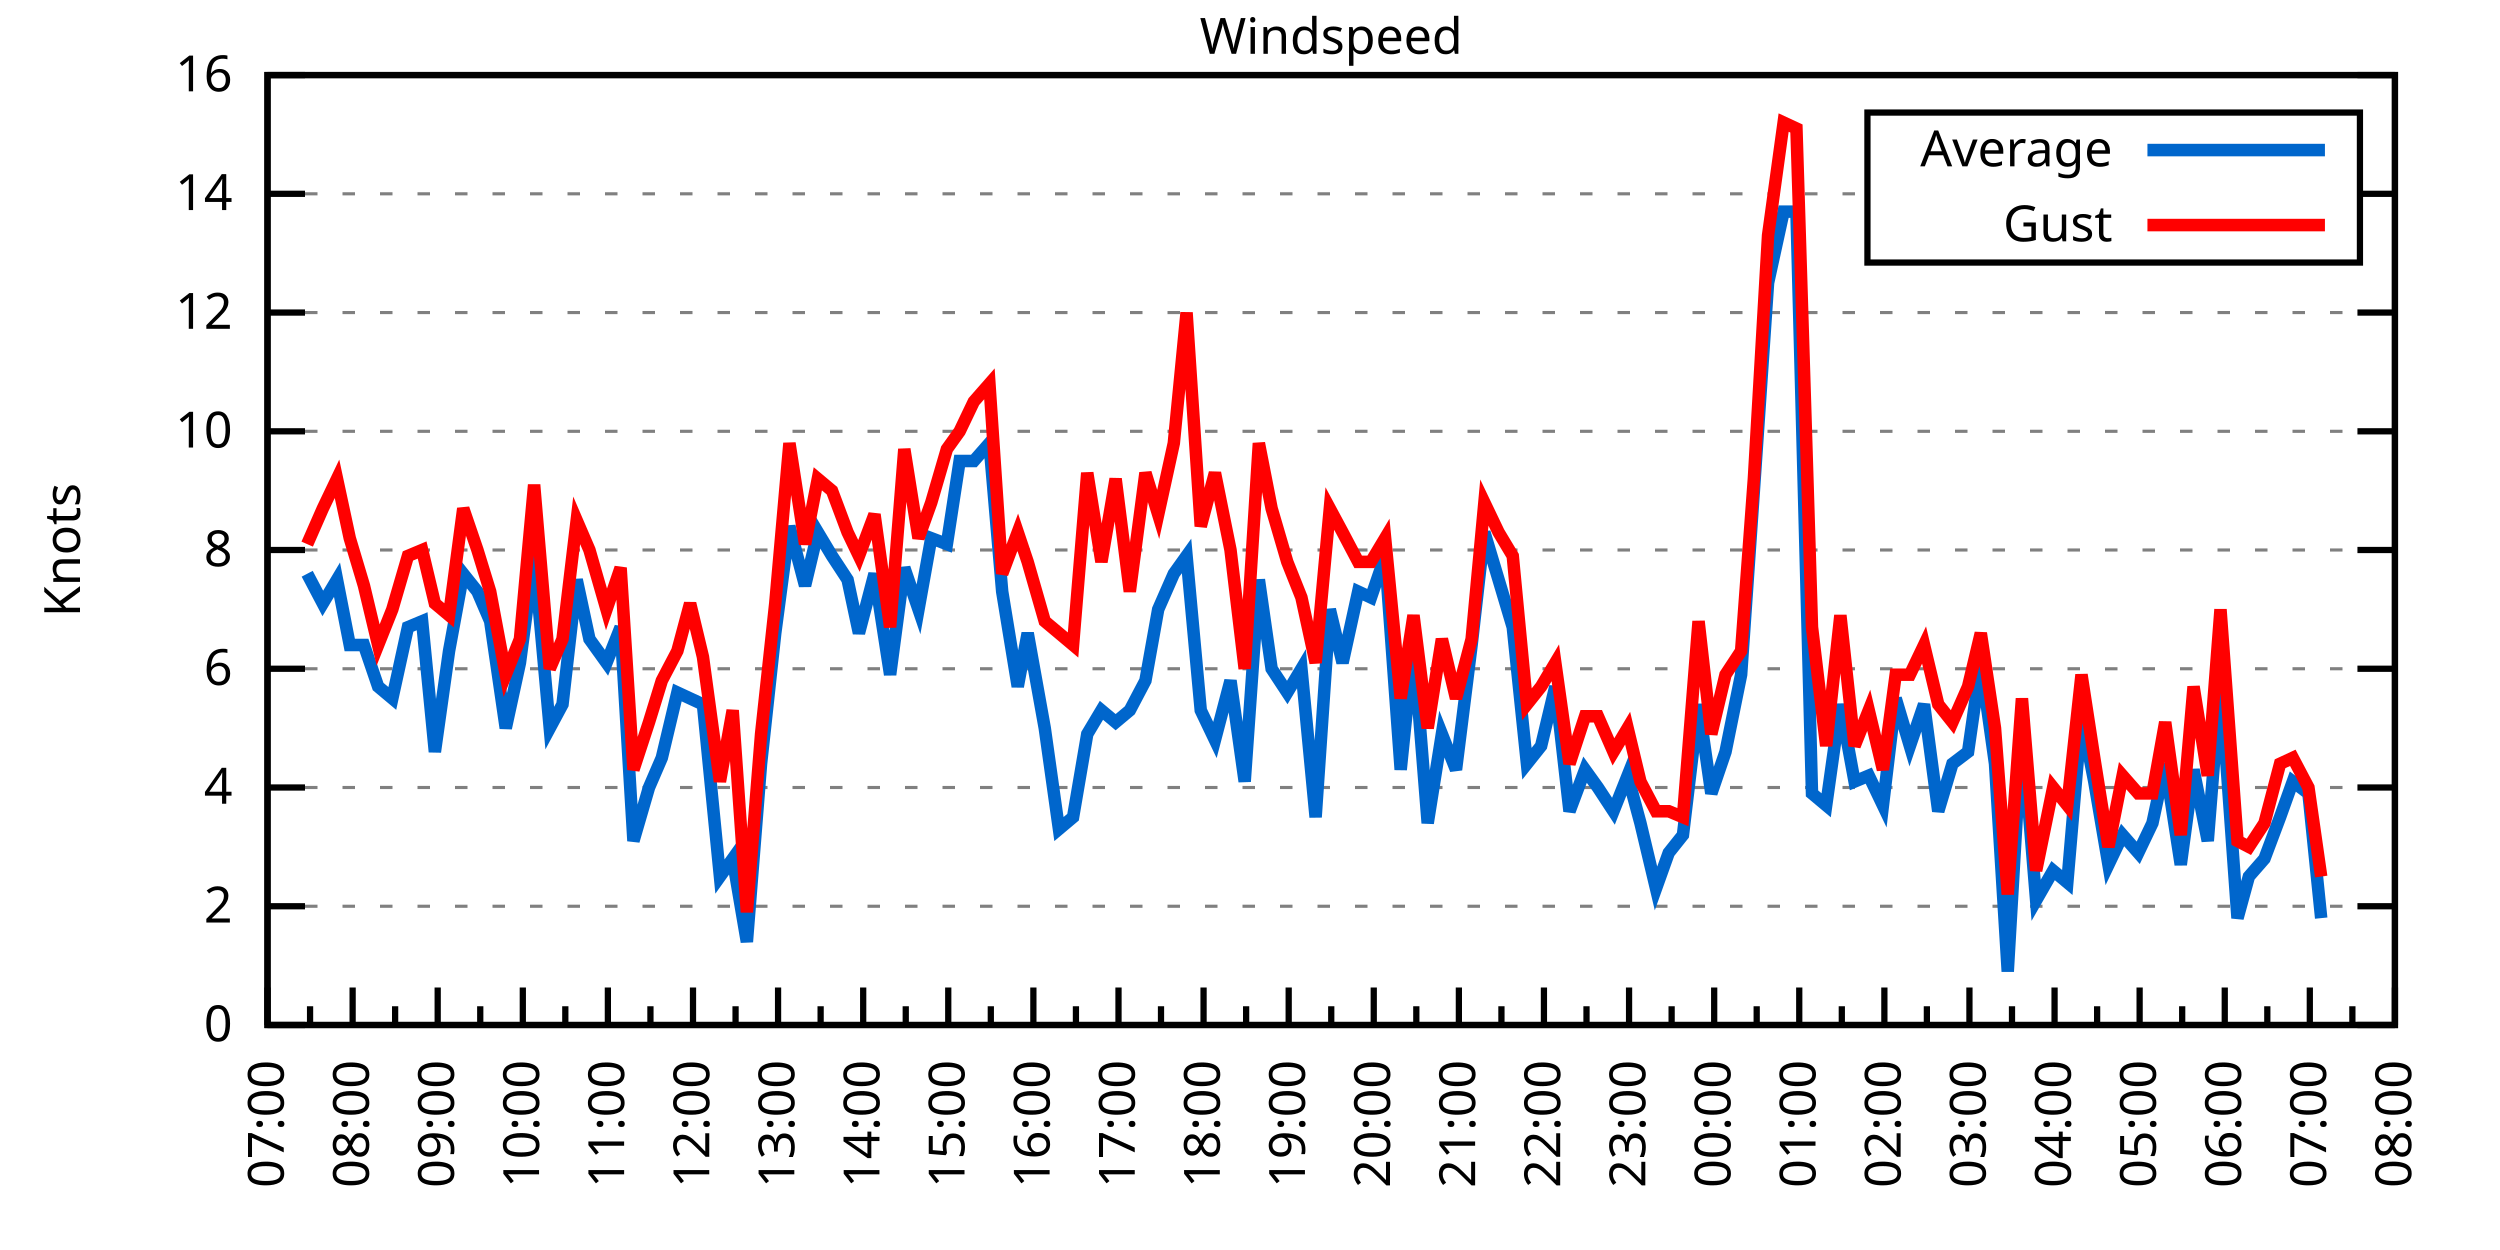
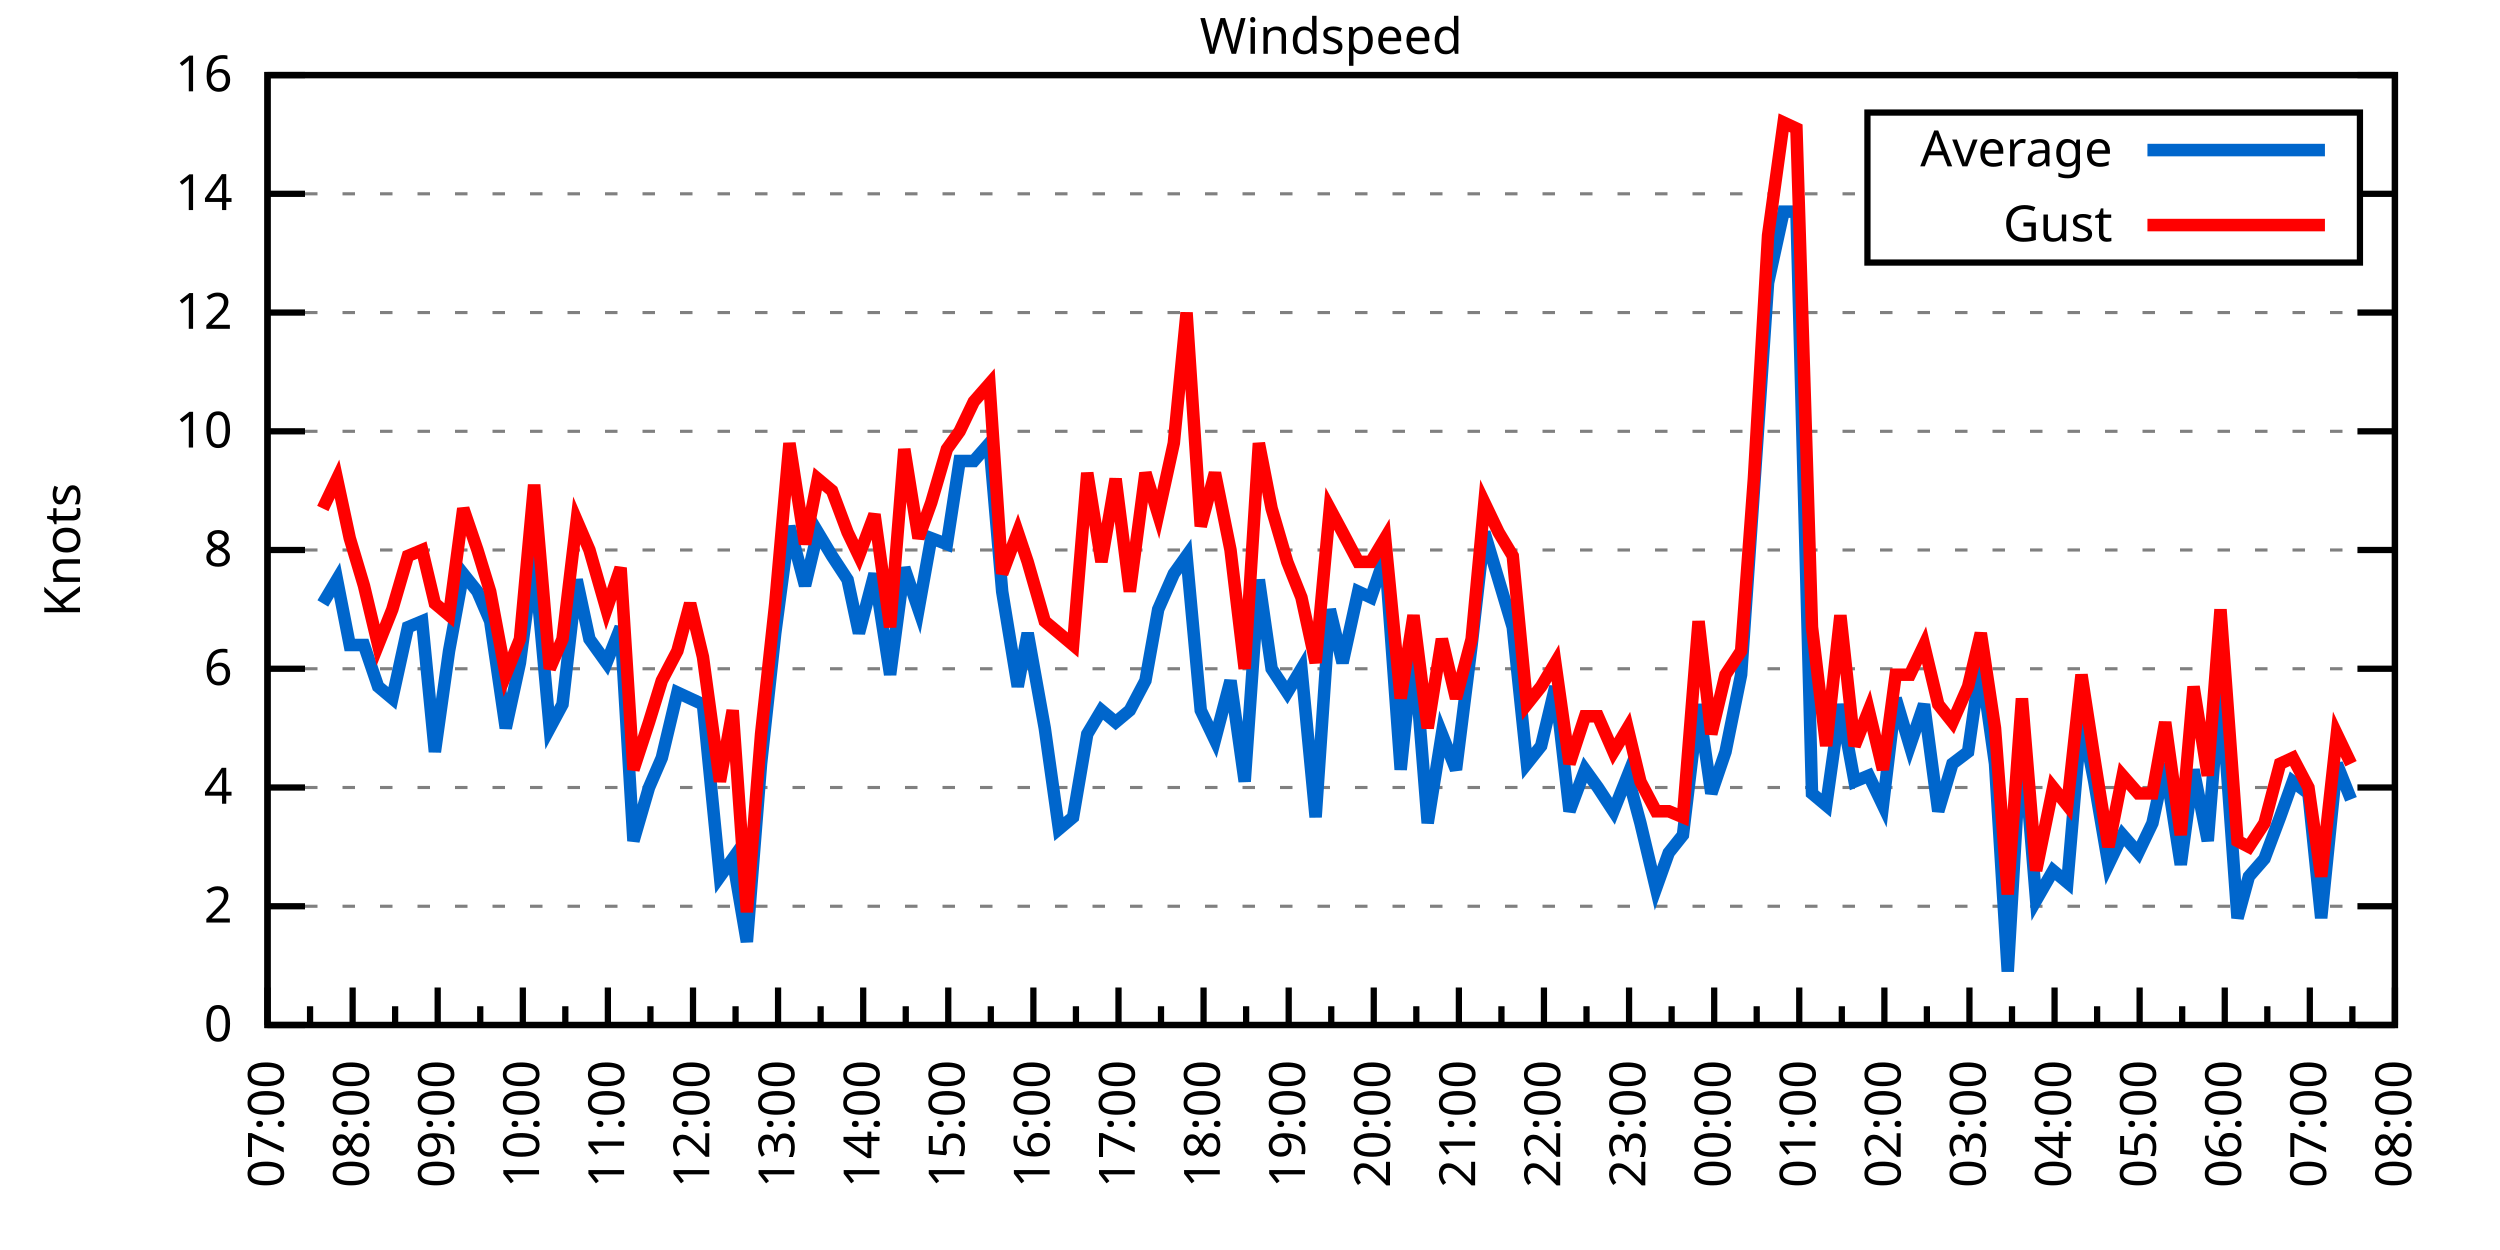
<svg xmlns="http://www.w3.org/2000/svg" xmlns:xlink="http://www.w3.org/1999/xlink" width="400" height="200" viewBox="0 0 400 200">
  <g id="gnuplot_canvas">
    <rect x="0" y="0" width="400" height="200" fill="none" />
    <defs>
      <circle id="gpDot" r="0.5" stroke-width="0.5" stroke="currentColor" />
      <path id="gpPt0" stroke-width="0.333" stroke="currentColor" d="M-1,0 h2 M0,-1 v2" />
      <path id="gpPt1" stroke-width="0.333" stroke="currentColor" d="M-1,-1 L1,1 M1,-1 L-1,1" />
      <path id="gpPt2" stroke-width="0.333" stroke="currentColor" d="M-1,0 L1,0 M0,-1 L0,1 M-1,-1 L1,1 M-1,1 L1,-1" />
      <rect id="gpPt3" stroke-width="0.333" stroke="currentColor" x="-1" y="-1" width="2" height="2" />
      <rect id="gpPt4" stroke-width="0.333" stroke="currentColor" fill="currentColor" x="-1" y="-1" width="2" height="2" />
      <circle id="gpPt5" stroke-width="0.333" stroke="currentColor" cx="0" cy="0" r="1" />
      <use xlink:href="#gpPt5" id="gpPt6" fill="currentColor" stroke="none" />
      <path id="gpPt7" stroke-width="0.333" stroke="currentColor" d="M0,-1.33 L-1.33,0.67 L1.33,0.67 z" />
      <use xlink:href="#gpPt7" id="gpPt8" fill="currentColor" stroke="none" />
      <use xlink:href="#gpPt7" id="gpPt9" stroke="currentColor" transform="rotate(180)" />
      <use xlink:href="#gpPt9" id="gpPt10" fill="currentColor" stroke="none" />
      <use xlink:href="#gpPt3" id="gpPt11" stroke="currentColor" transform="rotate(45)" />
      <use xlink:href="#gpPt11" id="gpPt12" fill="currentColor" stroke="none" />
      <path id="gpPt13" stroke-width="0.333" stroke="currentColor" d="M0,1.330 L1.265,0.411 L0.782,-1.067 L-0.782,-1.076 L-1.265,0.411 z" />
      <use xlink:href="#gpPt13" id="gpPt14" fill="currentColor" stroke="none" />
      <filter id="textbox" filterUnits="objectBoundingBox" x="0" y="0" height="1" width="1">
        <feFlood flood-color="white" flood-opacity="1" result="bgnd" />
        <feComposite in="SourceGraphic" in2="bgnd" operator="atop" />
      </filter>
      <filter id="greybox" filterUnits="objectBoundingBox" x="0" y="0" height="1" width="1">
        <feFlood flood-color="lightgrey" flood-opacity="1" result="grey" />
        <feComposite in="SourceGraphic" in2="grey" operator="atop" />
      </filter>
    </defs>
    <g fill="none" color="white" stroke="currentColor" stroke-width="1.00" stroke-linecap="butt" stroke-linejoin="miter">
</g>
    <g fill="none" color="black" stroke="currentColor" stroke-width="1.00" stroke-linecap="butt" stroke-linejoin="miter">
      <g stroke="none" shape-rendering="crispEdges">
        <polygon fill="rgb(255, 255, 255)" points="42.80,164.00 383.18,164.00 383.18,12.02 42.80,12.02 " />
      </g>
    </g>
    <g fill="none" color="black" stroke="currentColor" stroke-width="1.00" stroke-linecap="butt" stroke-linejoin="miter">
</g>
    <g fill="none" color="black" stroke="black" stroke-width="0.50" stroke-linecap="butt" stroke-linejoin="miter">
</g>
    <g fill="none" color="gray" stroke="currentColor" stroke-width="0.50" stroke-linecap="butt" stroke-linejoin="miter">
      <path stroke="gray" stroke-dasharray="2,4" class="gridline" d="M42.80,164.00 L383.19,164.00  " />
    </g>
    <g fill="none" color="gray" stroke="gray" stroke-width="1.00" stroke-linecap="butt" stroke-linejoin="miter">
</g>
    <g fill="none" color="black" stroke="currentColor" stroke-width="1.00" stroke-linecap="butt" stroke-linejoin="miter">
      <path stroke="black" d="M42.80,164.00 L48.80,164.00 M383.19,164.00 L377.19,164.00  " />
      <g transform="translate(37.20,166.60)" stroke="none" fill="black" font-family="Sans" font-size="8.00" text-anchor="end">
        <text>
          <tspan font-family="Sans"> 0</tspan>
        </text>
      </g>
    </g>
    <g fill="none" color="black" stroke="currentColor" stroke-width="1.00" stroke-linecap="butt" stroke-linejoin="miter">
</g>
    <g fill="none" color="black" stroke="black" stroke-width="0.50" stroke-linecap="butt" stroke-linejoin="miter">
</g>
    <g fill="none" color="gray" stroke="currentColor" stroke-width="0.50" stroke-linecap="butt" stroke-linejoin="miter">
      <path stroke="gray" stroke-dasharray="2,4" class="gridline" d="M42.80,145.00 L383.19,145.00  " />
    </g>
    <g fill="none" color="gray" stroke="gray" stroke-width="1.00" stroke-linecap="butt" stroke-linejoin="miter">
</g>
    <g fill="none" color="black" stroke="currentColor" stroke-width="1.00" stroke-linecap="butt" stroke-linejoin="miter">
      <path stroke="black" d="M42.80,145.00 L48.80,145.00 M383.19,145.00 L377.19,145.00  " />
      <g transform="translate(37.20,147.60)" stroke="none" fill="black" font-family="Sans" font-size="8.00" text-anchor="end">
        <text>
          <tspan font-family="Sans"> 2</tspan>
        </text>
      </g>
    </g>
    <g fill="none" color="black" stroke="currentColor" stroke-width="1.00" stroke-linecap="butt" stroke-linejoin="miter">
</g>
    <g fill="none" color="black" stroke="black" stroke-width="0.50" stroke-linecap="butt" stroke-linejoin="miter">
</g>
    <g fill="none" color="gray" stroke="currentColor" stroke-width="0.50" stroke-linecap="butt" stroke-linejoin="miter">
      <path stroke="gray" stroke-dasharray="2,4" class="gridline" d="M42.80,126.00 L383.19,126.00  " />
    </g>
    <g fill="none" color="gray" stroke="gray" stroke-width="1.00" stroke-linecap="butt" stroke-linejoin="miter">
</g>
    <g fill="none" color="black" stroke="currentColor" stroke-width="1.00" stroke-linecap="butt" stroke-linejoin="miter">
      <path stroke="black" d="M42.80,126.00 L48.80,126.00 M383.19,126.00 L377.19,126.00  " />
      <g transform="translate(37.20,128.60)" stroke="none" fill="black" font-family="Sans" font-size="8.00" text-anchor="end">
        <text>
          <tspan font-family="Sans"> 4</tspan>
        </text>
      </g>
    </g>
    <g fill="none" color="black" stroke="currentColor" stroke-width="1.00" stroke-linecap="butt" stroke-linejoin="miter">
</g>
    <g fill="none" color="black" stroke="black" stroke-width="0.50" stroke-linecap="butt" stroke-linejoin="miter">
</g>
    <g fill="none" color="gray" stroke="currentColor" stroke-width="0.50" stroke-linecap="butt" stroke-linejoin="miter">
      <path stroke="gray" stroke-dasharray="2,4" class="gridline" d="M42.80,107.00 L383.19,107.00  " />
    </g>
    <g fill="none" color="gray" stroke="gray" stroke-width="1.00" stroke-linecap="butt" stroke-linejoin="miter">
</g>
    <g fill="none" color="black" stroke="currentColor" stroke-width="1.00" stroke-linecap="butt" stroke-linejoin="miter">
      <path stroke="black" d="M42.80,107.00 L48.80,107.00 M383.19,107.00 L377.19,107.00  " />
      <g transform="translate(37.20,109.60)" stroke="none" fill="black" font-family="Sans" font-size="8.00" text-anchor="end">
        <text>
          <tspan font-family="Sans"> 6</tspan>
        </text>
      </g>
    </g>
    <g fill="none" color="black" stroke="currentColor" stroke-width="1.00" stroke-linecap="butt" stroke-linejoin="miter">
</g>
    <g fill="none" color="black" stroke="black" stroke-width="0.50" stroke-linecap="butt" stroke-linejoin="miter">
</g>
    <g fill="none" color="gray" stroke="currentColor" stroke-width="0.50" stroke-linecap="butt" stroke-linejoin="miter">
      <path stroke="gray" stroke-dasharray="2,4" class="gridline" d="M42.80,88.00 L383.19,88.00  " />
    </g>
    <g fill="none" color="gray" stroke="gray" stroke-width="1.00" stroke-linecap="butt" stroke-linejoin="miter">
</g>
    <g fill="none" color="black" stroke="currentColor" stroke-width="1.00" stroke-linecap="butt" stroke-linejoin="miter">
      <path stroke="black" d="M42.80,88.00 L48.80,88.00 M383.19,88.00 L377.19,88.00  " />
      <g transform="translate(37.20,90.60)" stroke="none" fill="black" font-family="Sans" font-size="8.00" text-anchor="end">
        <text>
          <tspan font-family="Sans"> 8</tspan>
        </text>
      </g>
    </g>
    <g fill="none" color="black" stroke="currentColor" stroke-width="1.00" stroke-linecap="butt" stroke-linejoin="miter">
</g>
    <g fill="none" color="black" stroke="black" stroke-width="0.50" stroke-linecap="butt" stroke-linejoin="miter">
</g>
    <g fill="none" color="gray" stroke="currentColor" stroke-width="0.50" stroke-linecap="butt" stroke-linejoin="miter">
      <path stroke="gray" stroke-dasharray="2,4" class="gridline" d="M42.80,69.01 L383.19,69.01  " />
    </g>
    <g fill="none" color="gray" stroke="gray" stroke-width="1.00" stroke-linecap="butt" stroke-linejoin="miter">
</g>
    <g fill="none" color="black" stroke="currentColor" stroke-width="1.00" stroke-linecap="butt" stroke-linejoin="miter">
      <path stroke="black" d="M42.80,69.01 L48.80,69.01 M383.19,69.01 L377.19,69.01  " />
      <g transform="translate(37.20,71.61)" stroke="none" fill="black" font-family="Sans" font-size="8.00" text-anchor="end">
        <text>
          <tspan font-family="Sans"> 10</tspan>
        </text>
      </g>
    </g>
    <g fill="none" color="black" stroke="currentColor" stroke-width="1.00" stroke-linecap="butt" stroke-linejoin="miter">
</g>
    <g fill="none" color="black" stroke="black" stroke-width="0.50" stroke-linecap="butt" stroke-linejoin="miter">
</g>
    <g fill="none" color="gray" stroke="currentColor" stroke-width="0.50" stroke-linecap="butt" stroke-linejoin="miter">
      <path stroke="gray" stroke-dasharray="2,4" class="gridline" d="M42.80,50.01 L383.19,50.01  " />
    </g>
    <g fill="none" color="gray" stroke="gray" stroke-width="1.00" stroke-linecap="butt" stroke-linejoin="miter">
</g>
    <g fill="none" color="black" stroke="currentColor" stroke-width="1.00" stroke-linecap="butt" stroke-linejoin="miter">
      <path stroke="black" d="M42.80,50.01 L48.80,50.01 M383.19,50.01 L377.19,50.01  " />
      <g transform="translate(37.20,52.61)" stroke="none" fill="black" font-family="Sans" font-size="8.00" text-anchor="end">
        <text>
          <tspan font-family="Sans"> 12</tspan>
        </text>
      </g>
    </g>
    <g fill="none" color="black" stroke="currentColor" stroke-width="1.00" stroke-linecap="butt" stroke-linejoin="miter">
</g>
    <g fill="none" color="black" stroke="black" stroke-width="0.50" stroke-linecap="butt" stroke-linejoin="miter">
</g>
    <g fill="none" color="gray" stroke="currentColor" stroke-width="0.50" stroke-linecap="butt" stroke-linejoin="miter">
      <path stroke="gray" stroke-dasharray="2,4" class="gridline" d="M42.80,31.01 L298.79,31.01 M377.59,31.01 L383.19,31.01  " />
    </g>
    <g fill="none" color="gray" stroke="gray" stroke-width="1.00" stroke-linecap="butt" stroke-linejoin="miter">
</g>
    <g fill="none" color="black" stroke="currentColor" stroke-width="1.00" stroke-linecap="butt" stroke-linejoin="miter">
      <path stroke="black" d="M42.80,31.01 L48.80,31.01 M383.19,31.01 L377.19,31.01  " />
      <g transform="translate(37.20,33.61)" stroke="none" fill="black" font-family="Sans" font-size="8.00" text-anchor="end">
        <text>
          <tspan font-family="Sans"> 14</tspan>
        </text>
      </g>
    </g>
    <g fill="none" color="black" stroke="currentColor" stroke-width="1.00" stroke-linecap="butt" stroke-linejoin="miter">
</g>
    <g fill="none" color="black" stroke="black" stroke-width="0.50" stroke-linecap="butt" stroke-linejoin="miter">
</g>
    <g fill="none" color="gray" stroke="currentColor" stroke-width="0.50" stroke-linecap="butt" stroke-linejoin="miter">
      <path stroke="gray" stroke-dasharray="2,4" class="gridline" d="M42.80,12.01 L383.19,12.01  " />
    </g>
    <g fill="none" color="gray" stroke="gray" stroke-width="1.00" stroke-linecap="butt" stroke-linejoin="miter">
</g>
    <g fill="none" color="black" stroke="currentColor" stroke-width="1.00" stroke-linecap="butt" stroke-linejoin="miter">
      <path stroke="black" d="M42.80,12.01 L48.80,12.01 M383.19,12.01 L377.19,12.01  " />
      <g transform="translate(37.20,14.61)" stroke="none" fill="black" font-family="Sans" font-size="8.00" text-anchor="end">
        <text>
          <tspan font-family="Sans"> 16</tspan>
        </text>
      </g>
    </g>
    <g fill="none" color="black" stroke="currentColor" stroke-width="1.00" stroke-linecap="butt" stroke-linejoin="miter">
      <path stroke="black" d="M42.80,164.00 L42.80,158.00  " />
      <g transform="translate(45.40,169.60) rotate(270)" stroke="none" fill="black" font-family="Sans" font-size="8.00" text-anchor="end">
        <text>
          <tspan font-family="Sans">07:00</tspan>
        </text>
      </g>
    </g>
    <g fill="none" color="black" stroke="currentColor" stroke-width="1.00" stroke-linecap="butt" stroke-linejoin="miter">
      <path stroke="black" d="M49.61,164.00 L49.61,161.00 M56.42,164.00 L56.42,158.00  " />
      <g transform="translate(59.02,169.60) rotate(270)" stroke="none" fill="black" font-family="Sans" font-size="8.00" text-anchor="end">
        <text>
          <tspan font-family="Sans">08:00</tspan>
        </text>
      </g>
    </g>
    <g fill="none" color="black" stroke="currentColor" stroke-width="1.00" stroke-linecap="butt" stroke-linejoin="miter">
      <path stroke="black" d="M63.22,164.00 L63.22,161.00 M70.03,164.00 L70.03,158.00  " />
      <g transform="translate(72.63,169.60) rotate(270)" stroke="none" fill="black" font-family="Sans" font-size="8.00" text-anchor="end">
        <text>
          <tspan font-family="Sans">09:00</tspan>
        </text>
      </g>
    </g>
    <g fill="none" color="black" stroke="currentColor" stroke-width="1.00" stroke-linecap="butt" stroke-linejoin="miter">
      <path stroke="black" d="M76.84,164.00 L76.84,161.00 M83.65,164.00 L83.65,158.00  " />
      <g transform="translate(86.25,169.60) rotate(270)" stroke="none" fill="black" font-family="Sans" font-size="8.00" text-anchor="end">
        <text>
          <tspan font-family="Sans">10:00</tspan>
        </text>
      </g>
    </g>
    <g fill="none" color="black" stroke="currentColor" stroke-width="1.00" stroke-linecap="butt" stroke-linejoin="miter">
      <path stroke="black" d="M90.45,164.00 L90.45,161.00 M97.26,164.00 L97.26,158.00  " />
      <g transform="translate(99.86,169.60) rotate(270)" stroke="none" fill="black" font-family="Sans" font-size="8.00" text-anchor="end">
        <text>
          <tspan font-family="Sans">11:00</tspan>
        </text>
      </g>
    </g>
    <g fill="none" color="black" stroke="currentColor" stroke-width="1.00" stroke-linecap="butt" stroke-linejoin="miter">
      <path stroke="black" d="M104.07,164.00 L104.07,161.00 M110.88,164.00 L110.88,158.00  " />
      <g transform="translate(113.48,169.60) rotate(270)" stroke="none" fill="black" font-family="Sans" font-size="8.00" text-anchor="end">
        <text>
          <tspan font-family="Sans">12:00</tspan>
        </text>
      </g>
    </g>
    <g fill="none" color="black" stroke="currentColor" stroke-width="1.00" stroke-linecap="butt" stroke-linejoin="miter">
      <path stroke="black" d="M117.69,164.00 L117.69,161.00 M124.49,164.00 L124.49,158.00  " />
      <g transform="translate(127.09,169.60) rotate(270)" stroke="none" fill="black" font-family="Sans" font-size="8.00" text-anchor="end">
        <text>
          <tspan font-family="Sans">13:00</tspan>
        </text>
      </g>
    </g>
    <g fill="none" color="black" stroke="currentColor" stroke-width="1.00" stroke-linecap="butt" stroke-linejoin="miter">
      <path stroke="black" d="M131.30,164.00 L131.30,161.00 M138.11,164.00 L138.11,158.00  " />
      <g transform="translate(140.71,169.60) rotate(270)" stroke="none" fill="black" font-family="Sans" font-size="8.00" text-anchor="end">
        <text>
          <tspan font-family="Sans">14:00</tspan>
        </text>
      </g>
    </g>
    <g fill="none" color="black" stroke="currentColor" stroke-width="1.00" stroke-linecap="butt" stroke-linejoin="miter">
      <path stroke="black" d="M144.92,164.00 L144.92,161.00 M151.72,164.00 L151.72,158.00  " />
      <g transform="translate(154.32,169.60) rotate(270)" stroke="none" fill="black" font-family="Sans" font-size="8.00" text-anchor="end">
        <text>
          <tspan font-family="Sans">15:00</tspan>
        </text>
      </g>
    </g>
    <g fill="none" color="black" stroke="currentColor" stroke-width="1.00" stroke-linecap="butt" stroke-linejoin="miter">
      <path stroke="black" d="M158.53,164.00 L158.53,161.00 M165.34,164.00 L165.34,158.00  " />
      <g transform="translate(167.94,169.60) rotate(270)" stroke="none" fill="black" font-family="Sans" font-size="8.00" text-anchor="end">
        <text>
          <tspan font-family="Sans">16:00</tspan>
        </text>
      </g>
    </g>
    <g fill="none" color="black" stroke="currentColor" stroke-width="1.00" stroke-linecap="butt" stroke-linejoin="miter">
      <path stroke="black" d="M172.15,164.00 L172.15,161.00 M178.96,164.00 L178.96,158.00  " />
      <g transform="translate(181.56,169.60) rotate(270)" stroke="none" fill="black" font-family="Sans" font-size="8.00" text-anchor="end">
        <text>
          <tspan font-family="Sans">17:00</tspan>
        </text>
      </g>
    </g>
    <g fill="none" color="black" stroke="currentColor" stroke-width="1.00" stroke-linecap="butt" stroke-linejoin="miter">
      <path stroke="black" d="M185.76,164.00 L185.76,161.00 M192.57,164.00 L192.57,158.00  " />
      <g transform="translate(195.17,169.60) rotate(270)" stroke="none" fill="black" font-family="Sans" font-size="8.00" text-anchor="end">
        <text>
          <tspan font-family="Sans">18:00</tspan>
        </text>
      </g>
    </g>
    <g fill="none" color="black" stroke="currentColor" stroke-width="1.00" stroke-linecap="butt" stroke-linejoin="miter">
      <path stroke="black" d="M199.38,164.00 L199.38,161.00 M206.19,164.00 L206.19,158.00  " />
      <g transform="translate(208.79,169.60) rotate(270)" stroke="none" fill="black" font-family="Sans" font-size="8.00" text-anchor="end">
        <text>
          <tspan font-family="Sans">19:00</tspan>
        </text>
      </g>
    </g>
    <g fill="none" color="black" stroke="currentColor" stroke-width="1.00" stroke-linecap="butt" stroke-linejoin="miter">
      <path stroke="black" d="M213.00,164.00 L213.00,161.00 M219.80,164.00 L219.80,158.00  " />
      <g transform="translate(222.40,169.60) rotate(270)" stroke="none" fill="black" font-family="Sans" font-size="8.00" text-anchor="end">
        <text>
          <tspan font-family="Sans">20:00</tspan>
        </text>
      </g>
    </g>
    <g fill="none" color="black" stroke="currentColor" stroke-width="1.00" stroke-linecap="butt" stroke-linejoin="miter">
      <path stroke="black" d="M226.61,164.00 L226.61,161.00 M233.42,164.00 L233.42,158.00  " />
      <g transform="translate(236.02,169.60) rotate(270)" stroke="none" fill="black" font-family="Sans" font-size="8.00" text-anchor="end">
        <text>
          <tspan font-family="Sans">21:00</tspan>
        </text>
      </g>
    </g>
    <g fill="none" color="black" stroke="currentColor" stroke-width="1.00" stroke-linecap="butt" stroke-linejoin="miter">
      <path stroke="black" d="M240.23,164.00 L240.23,161.00 M247.03,164.00 L247.03,158.00  " />
      <g transform="translate(249.63,169.60) rotate(270)" stroke="none" fill="black" font-family="Sans" font-size="8.00" text-anchor="end">
        <text>
          <tspan font-family="Sans">22:00</tspan>
        </text>
      </g>
    </g>
    <g fill="none" color="black" stroke="currentColor" stroke-width="1.00" stroke-linecap="butt" stroke-linejoin="miter">
      <path stroke="black" d="M253.84,164.00 L253.84,161.00 M260.65,164.00 L260.65,158.00  " />
      <g transform="translate(263.25,169.60) rotate(270)" stroke="none" fill="black" font-family="Sans" font-size="8.00" text-anchor="end">
        <text>
          <tspan font-family="Sans">23:00</tspan>
        </text>
      </g>
    </g>
    <g fill="none" color="black" stroke="currentColor" stroke-width="1.00" stroke-linecap="butt" stroke-linejoin="miter">
      <path stroke="black" d="M267.46,164.00 L267.46,161.00 M274.27,164.00 L274.27,158.00  " />
      <g transform="translate(276.87,169.60) rotate(270)" stroke="none" fill="black" font-family="Sans" font-size="8.00" text-anchor="end">
        <text>
          <tspan font-family="Sans">00:00</tspan>
        </text>
      </g>
    </g>
    <g fill="none" color="black" stroke="currentColor" stroke-width="1.00" stroke-linecap="butt" stroke-linejoin="miter">
      <path stroke="black" d="M281.07,164.00 L281.07,161.00 M287.88,164.00 L287.88,158.00  " />
      <g transform="translate(290.48,169.60) rotate(270)" stroke="none" fill="black" font-family="Sans" font-size="8.00" text-anchor="end">
        <text>
          <tspan font-family="Sans">01:00</tspan>
        </text>
      </g>
    </g>
    <g fill="none" color="black" stroke="currentColor" stroke-width="1.00" stroke-linecap="butt" stroke-linejoin="miter">
      <path stroke="black" d="M294.69,164.00 L294.69,161.00 M301.50,164.00 L301.50,158.00  " />
      <g transform="translate(304.10,169.60) rotate(270)" stroke="none" fill="black" font-family="Sans" font-size="8.00" text-anchor="end">
        <text>
          <tspan font-family="Sans">02:00</tspan>
        </text>
      </g>
    </g>
    <g fill="none" color="black" stroke="currentColor" stroke-width="1.00" stroke-linecap="butt" stroke-linejoin="miter">
      <path stroke="black" d="M308.30,164.00 L308.30,161.00 M315.11,164.00 L315.11,158.00  " />
      <g transform="translate(317.71,169.60) rotate(270)" stroke="none" fill="black" font-family="Sans" font-size="8.00" text-anchor="end">
        <text>
          <tspan font-family="Sans">03:00</tspan>
        </text>
      </g>
    </g>
    <g fill="none" color="black" stroke="currentColor" stroke-width="1.00" stroke-linecap="butt" stroke-linejoin="miter">
      <path stroke="black" d="M321.92,164.00 L321.92,161.00 M328.73,164.00 L328.73,158.00  " />
      <g transform="translate(331.33,169.60) rotate(270)" stroke="none" fill="black" font-family="Sans" font-size="8.00" text-anchor="end">
        <text>
          <tspan font-family="Sans">04:00</tspan>
        </text>
      </g>
    </g>
    <g fill="none" color="black" stroke="currentColor" stroke-width="1.00" stroke-linecap="butt" stroke-linejoin="miter">
      <path stroke="black" d="M335.54,164.00 L335.54,161.00 M342.34,164.00 L342.34,158.00  " />
      <g transform="translate(344.94,169.60) rotate(270)" stroke="none" fill="black" font-family="Sans" font-size="8.00" text-anchor="end">
        <text>
          <tspan font-family="Sans">05:00</tspan>
        </text>
      </g>
    </g>
    <g fill="none" color="black" stroke="currentColor" stroke-width="1.00" stroke-linecap="butt" stroke-linejoin="miter">
      <path stroke="black" d="M349.15,164.00 L349.15,161.00 M355.96,164.00 L355.96,158.00  " />
      <g transform="translate(358.56,169.60) rotate(270)" stroke="none" fill="black" font-family="Sans" font-size="8.00" text-anchor="end">
        <text>
          <tspan font-family="Sans">06:00</tspan>
        </text>
      </g>
    </g>
    <g fill="none" color="black" stroke="currentColor" stroke-width="1.00" stroke-linecap="butt" stroke-linejoin="miter">
      <path stroke="black" d="M362.77,164.00 L362.77,161.00 M369.57,164.00 L369.57,158.00  " />
      <g transform="translate(372.17,169.60) rotate(270)" stroke="none" fill="black" font-family="Sans" font-size="8.00" text-anchor="end">
        <text>
          <tspan font-family="Sans">07:00</tspan>
        </text>
      </g>
    </g>
    <g fill="none" color="black" stroke="currentColor" stroke-width="1.00" stroke-linecap="butt" stroke-linejoin="miter">
      <path stroke="black" d="M376.38,164.00 L376.38,161.00 M383.19,164.00 L383.19,158.00  " />
      <g transform="translate(385.79,169.60) rotate(270)" stroke="none" fill="black" font-family="Sans" font-size="8.00" text-anchor="end">
        <text>
          <tspan font-family="Sans">08:00</tspan>
        </text>
      </g>
    </g>
    <g fill="none" color="black" stroke="currentColor" stroke-width="1.00" stroke-linecap="butt" stroke-linejoin="miter">
</g>
    <g fill="none" color="black" stroke="currentColor" stroke-width="1.00" stroke-linecap="butt" stroke-linejoin="miter">
      <path stroke="black" d="M42.80,12.01 L42.80,164.00 L383.19,164.00 L383.19,12.01 L42.80,12.01 Z  " />
    </g>
    <g fill="none" color="black" stroke="currentColor" stroke-width="1.00" stroke-linecap="butt" stroke-linejoin="miter">
      <g transform="translate(12.80,88.01) rotate(270)" stroke="none" fill="black" font-family="Sans" font-size="8.00" text-anchor="middle">
        <text>
          <tspan font-family="Sans">Knots</tspan>
        </text>
      </g>
    </g>
    <g fill="none" color="black" stroke="currentColor" stroke-width="1.00" stroke-linecap="butt" stroke-linejoin="miter">
</g>
    <g fill="none" color="black" stroke="currentColor" stroke-width="1.00" stroke-linecap="butt" stroke-linejoin="miter">
      <path stroke="black" d="M298.79,42.01 L298.79,18.01 L377.59,18.01 L377.59,42.01 L298.79,42.01 Z  " />
    </g>
    <g id="Windspeed_plot_1">
      <g fill="none" color="white" stroke="black" stroke-width="2.00" stroke-linecap="butt" stroke-linejoin="miter">
</g>
      <g fill="none" color="black" stroke="currentColor" stroke-width="2.00" stroke-linecap="butt" stroke-linejoin="miter">
        <g transform="translate(337.99,26.61)" stroke="none" fill="black" font-family="Sans" font-size="8.00" text-anchor="end">
          <text>
            <tspan font-family="Sans">Average</tspan>
          </text>
        </g>
      </g>
      <g fill="none" color="black" stroke="currentColor" stroke-width="2.00" stroke-linecap="butt" stroke-linejoin="miter">
-         <path stroke="rgb(  0, 102, 204)" d="M343.59,24.01 L371.99,24.01 M49.15,91.80 L51.65,96.55 L53.92,92.75 L55.96,103.20 L58.23,103.20 L60.50,109.85   L62.77,111.75 L65.27,100.35 L67.54,99.40 L69.58,120.30 L71.85,104.15 L74.12,91.80 L76.39,94.65 L78.43,99.40   L80.92,116.50 L83.19,106.05 L85.46,88.95 L87.96,116.50 L90.00,112.70 L92.27,92.75 L94.31,102.25 L97.04,106.05   L99.30,100.35 L101.35,134.55 L103.84,126.00 L105.89,121.25 L108.38,110.80 L110.42,111.75 L112.47,112.70 L115.19,140.25   L117.23,137.40 L119.50,150.70 L121.77,122.20 L124.04,101.30 L126.31,84.21 L128.81,93.70 L130.85,85.16 L133.12,88.95   L135.61,92.75 L137.43,101.30 L139.92,91.80 L142.42,107.95 L144.69,90.85 L146.96,97.50 L149.00,86.11 L151.50,87.06   L153.54,73.76 L155.81,73.76 L158.31,70.91 L160.35,94.65 L162.84,109.85 L164.43,101.30 L167.16,116.50 L169.43,132.65   L171.69,130.75 L173.96,117.45 L176.23,113.65 L178.50,115.55 L180.77,113.65 L183.27,108.90 L185.31,97.50 L187.81,91.80   L189.85,88.95 L192.12,113.65 L194.39,118.40 L196.88,108.90 L199.15,125.05 L201.42,92.75 L203.46,107.00 L205.96,110.80   L208.23,107.00 L210.50,130.75 L212.77,97.50 L214.81,106.05 L217.31,94.65 L219.35,95.60 L221.62,88.95 L224.11,123.15   L226.16,103.20 L228.43,131.70 L230.70,117.45 L232.96,123.15 L235.46,103.20 L237.50,85.16 L239.77,92.75 L242.04,100.35   L244.31,122.20 L246.58,119.35 L248.85,109.85 L251.12,129.80 L253.61,123.15 L255.66,126.00 L258.15,129.80 L260.42,124.10   L262.47,131.70 L264.96,142.15 L267.00,136.45 L269.27,133.60 L271.77,112.70 L273.81,126.95 L276.08,120.30 L278.58,107.95   L280.62,78.51 L282.89,45.26 L285.38,33.86 L287.43,33.86 L289.92,126.95 L292.19,128.85 L294.46,112.70 L296.73,125.05   L299.00,124.10 L301.27,128.85 L303.31,111.75 L305.58,119.35 L307.85,112.70 L310.12,129.80 L312.39,122.20 L314.89,120.30   L316.93,106.05 L319.20,122.20 L321.24,155.45 L323.51,116.50 L325.78,144.05 L328.50,139.30 L330.77,141.20 L333.04,114.60   L335.08,125.05 L337.35,138.35 L339.62,133.60 L342.12,136.45 L344.39,131.70 L346.43,122.20 L348.92,138.35 L350.97,123.15   L353.24,134.55 L355.28,108.90 L358.00,146.90 L359.82,140.25 L362.31,137.40 L364.81,130.75 L366.85,125.05 L369.35,126.95   L371.39,146.90  " />
+         <path stroke="rgb(  0, 102, 204)" d="M343.59,24.01 L371.99,24.01 M51.65,96.55 L53.92,92.75 L55.96,103.20 L58.23,103.20 L60.50,109.85 L62.77,111.75   L65.27,100.35 L67.54,99.40 L69.58,120.30 L71.85,104.15 L74.12,91.80 L76.39,94.65 L78.43,99.40 L80.92,116.50   L83.19,106.05 L85.46,88.95 L87.96,116.50 L90.00,112.70 L92.27,92.75 L94.31,102.25 L97.04,106.05 L99.30,100.35   L101.35,134.55 L103.84,126.00 L105.89,121.25 L108.38,110.80 L110.42,111.75 L112.47,112.70 L115.19,140.25 L117.23,137.40   L119.50,150.70 L121.77,122.20 L124.04,101.30 L126.31,84.21 L128.81,93.70 L130.85,85.16 L133.12,88.95 L135.61,92.75   L137.43,101.30 L139.92,91.80 L142.42,107.95 L144.69,90.85 L146.96,97.50 L149.00,86.11 L151.50,87.06 L153.54,73.76   L155.81,73.76 L158.31,70.91 L160.35,94.65 L162.84,109.85 L164.43,101.30 L167.16,116.50 L169.43,132.65 L171.69,130.75   L173.96,117.45 L176.23,113.65 L178.50,115.55 L180.77,113.65 L183.27,108.90 L185.31,97.50 L187.81,91.80 L189.85,88.95   L192.12,113.65 L194.39,118.40 L196.88,108.90 L199.15,125.05 L201.42,92.75 L203.46,107.00 L205.96,110.80 L208.23,107.00   L210.50,130.75 L212.77,97.50 L214.81,106.05 L217.31,94.65 L219.35,95.60 L221.62,88.95 L224.11,123.15 L226.16,103.20   L228.43,131.70 L230.70,117.45 L232.96,123.15 L235.46,103.20 L237.50,85.16 L239.77,92.75 L242.04,100.35 L244.31,122.20   L246.58,119.35 L248.85,109.85 L251.12,129.80 L253.61,123.15 L255.66,126.00 L258.15,129.80 L260.42,124.10 L262.47,131.70   L264.96,142.15 L267.00,136.45 L269.27,133.60 L271.77,112.70 L273.81,126.95 L276.08,120.30 L278.58,107.95 L280.62,78.51   L282.89,45.26 L285.38,33.86 L287.43,33.86 L289.92,126.95 L292.19,128.85 L294.46,112.70 L296.73,125.05 L299.00,124.10   L301.27,128.85 L303.31,111.75 L305.58,119.35 L307.85,112.70 L310.12,129.80 L312.39,122.20 L314.89,120.30 L316.93,106.05   L319.20,122.20 L321.24,155.45 L323.51,116.50 L325.78,144.05 L328.50,139.30 L330.77,141.20 L333.04,114.60 L335.08,125.05   L337.35,138.35 L339.62,133.60 L342.12,136.45 L344.39,131.70 L346.43,122.20 L348.92,138.35 L350.97,123.15 L353.24,134.55   L355.28,108.90 L358.00,146.90 L359.82,140.25 L362.31,137.40 L364.81,130.75 L366.85,125.05 L369.35,126.95 L371.39,146.90   L373.89,122.20 L376.16,127.90  " />
      </g>
    </g>
    <g id="Windspeed_plot_2">
      <g fill="none" color="black" stroke="currentColor" stroke-width="2.00" stroke-linecap="butt" stroke-linejoin="miter">
        <g transform="translate(337.99,38.61)" stroke="none" fill="black" font-family="Sans" font-size="8.00" text-anchor="end">
          <text>
            <tspan font-family="Sans">Gust</tspan>
          </text>
        </g>
      </g>
      <g fill="none" color="black" stroke="currentColor" stroke-width="2.00" stroke-linecap="butt" stroke-linejoin="miter">
-         <path stroke="rgb(255,   0,   0)" d="M343.59,36.01 L371.99,36.01 M49.15,87.06 L51.65,81.36 L53.92,76.61 L55.96,86.11 L58.23,93.70 L60.50,103.20   L62.77,97.50 L65.27,88.95 L67.54,88.00 L69.58,96.55 L71.85,98.45 L74.12,81.36 L76.39,88.00 L78.43,94.65   L80.92,107.95 L83.19,102.25 L85.46,77.56 L87.96,107.00 L90.00,102.25 L92.27,83.26 L94.31,88.00 L97.04,97.50   L99.30,90.85 L101.35,123.15 L103.84,115.55 L105.89,108.90 L108.38,104.15 L110.42,96.55 L112.47,105.10 L115.19,125.05   L117.23,113.65 L119.50,145.95 L121.77,117.45 L124.04,96.55 L126.31,70.91 L128.81,87.06 L130.85,76.61 L133.12,78.51   L135.61,85.16 L137.43,88.95 L139.92,82.31 L142.42,100.35 L144.69,71.86 L146.96,86.11 L149.00,80.41 L151.50,71.86   L153.54,69.01 L155.81,64.26 L158.31,61.41 L160.35,91.80 L162.84,85.16 L164.43,89.90 L167.16,99.40 L169.43,101.30   L171.69,103.20 L173.96,75.66 L176.23,89.90 L178.50,76.61 L180.77,94.65 L183.27,75.66 L185.31,82.31 L187.81,70.91   L189.85,50.01 L192.12,84.21 L194.39,75.66 L196.88,88.00 L199.15,107.00 L201.42,70.91 L203.46,81.36 L205.96,89.90   L208.23,95.60 L210.50,106.05 L212.77,81.36 L214.81,85.16 L217.31,89.90 L219.35,89.90 L221.62,86.11 L224.11,111.75   L226.16,98.45 L228.43,116.50 L230.70,102.25 L232.96,111.75 L235.46,102.25 L237.50,80.41 L239.77,85.16 L242.04,88.95   L244.31,112.70 L246.58,109.85 L248.85,106.05 L251.12,122.20 L253.61,114.60 L255.66,114.60 L258.15,120.30 L260.42,116.50   L262.47,125.05 L264.96,129.80 L267.00,129.80 L269.27,130.75 L271.77,99.40 L273.81,117.45 L276.08,107.95 L278.58,104.15   L280.62,76.61 L282.89,37.66 L285.38,19.61 L287.43,20.56 L289.92,100.35 L292.19,119.35 L294.46,98.45 L296.73,119.35   L299.00,113.65 L301.27,123.15 L303.31,107.95 L305.58,107.95 L307.85,103.20 L310.12,112.70 L312.39,115.55 L314.89,109.85   L316.93,101.30 L319.20,116.50 L321.24,143.10 L323.51,111.75 L325.78,139.30 L328.50,126.00 L330.77,128.85 L333.04,107.95   L335.08,121.25 L337.35,135.50 L339.62,124.10 L342.12,126.95 L344.39,126.95 L346.43,115.55 L348.92,133.60 L350.97,109.85   L353.24,124.10 L355.28,97.50 L358.00,134.55 L359.82,135.50 L362.31,131.70 L364.81,122.20 L366.85,121.25 L369.35,126.00   L371.39,140.25  " />
+         <path stroke="rgb(255,   0,   0)" d="M343.59,36.01 L371.99,36.01 M51.65,81.36 L53.92,76.61 L55.96,86.11 L58.23,93.70 L60.50,103.20 L62.77,97.50   L65.27,88.95 L67.54,88.00 L69.58,96.55 L71.85,98.45 L74.12,81.36 L76.39,88.00 L78.43,94.65 L80.92,107.95   L83.19,102.25 L85.46,77.56 L87.96,107.00 L90.00,102.25 L92.27,83.26 L94.31,88.00 L97.04,97.50 L99.30,90.85   L101.35,123.15 L103.84,115.55 L105.89,108.90 L108.38,104.15 L110.42,96.55 L112.47,105.10 L115.19,125.05 L117.23,113.65   L119.50,145.95 L121.77,117.45 L124.04,96.55 L126.31,70.91 L128.81,87.06 L130.85,76.61 L133.12,78.51 L135.61,85.16   L137.43,88.95 L139.92,82.31 L142.42,100.35 L144.69,71.86 L146.96,86.11 L149.00,80.41 L151.50,71.86 L153.54,69.01   L155.81,64.26 L158.31,61.41 L160.35,91.80 L162.84,85.16 L164.43,89.90 L167.16,99.40 L169.43,101.30 L171.69,103.20   L173.96,75.66 L176.23,89.90 L178.50,76.61 L180.77,94.65 L183.27,75.66 L185.31,82.31 L187.81,70.91 L189.85,50.01   L192.12,84.21 L194.39,75.66 L196.88,88.00 L199.15,107.00 L201.42,70.91 L203.46,81.36 L205.96,89.90 L208.23,95.60   L210.50,106.05 L212.77,81.36 L214.81,85.16 L217.31,89.90 L219.35,89.90 L221.62,86.11 L224.11,111.75 L226.16,98.45   L228.43,116.50 L230.70,102.25 L232.96,111.75 L235.46,102.25 L237.50,80.41 L239.77,85.16 L242.04,88.95 L244.31,112.70   L246.58,109.85 L248.85,106.05 L251.12,122.20 L253.61,114.60 L255.66,114.60 L258.15,120.30 L260.42,116.50 L262.47,125.05   L264.96,129.80 L267.00,129.80 L269.27,130.75 L271.77,99.40 L273.81,117.45 L276.08,107.95 L278.58,104.15 L280.62,76.61   L282.89,37.66 L285.38,19.61 L287.43,20.56 L289.92,100.35 L292.19,119.35 L294.46,98.45 L296.73,119.35 L299.00,113.65   L301.27,123.15 L303.31,107.95 L305.58,107.95 L307.85,103.20 L310.12,112.70 L312.39,115.55 L314.89,109.85 L316.93,101.30   L319.20,116.50 L321.24,143.10 L323.51,111.75 L325.78,139.30 L328.50,126.00 L330.77,128.85 L333.04,107.95 L335.08,121.25   L337.35,135.50 L339.62,124.10 L342.12,126.95 L344.39,126.95 L346.43,115.55 L348.92,133.60 L350.97,109.85 L353.24,124.10   L355.28,97.50 L358.00,134.55 L359.82,135.50 L362.31,131.70 L364.81,122.20 L366.85,121.25 L369.35,126.00 L371.39,140.25   L373.89,117.45 L376.16,122.20  " />
      </g>
    </g>
    <g fill="none" color="black" stroke="currentColor" stroke-width="2.00" stroke-linecap="butt" stroke-linejoin="miter">
</g>
    <g fill="none" color="black" stroke="black" stroke-width="1.00" stroke-linecap="butt" stroke-linejoin="miter">
</g>
    <g fill="none" color="black" stroke="currentColor" stroke-width="1.00" stroke-linecap="butt" stroke-linejoin="miter">
      <path stroke="black" d="M42.80,12.01 L42.80,164.00 L383.19,164.00 L383.19,12.01 L42.80,12.01 Z  " />
    </g>
    <g fill="none" color="black" stroke="currentColor" stroke-width="1.00" stroke-linecap="butt" stroke-linejoin="miter">
      <g transform="translate(212.99,8.61)" stroke="none" fill="black" font-family="Sans" font-size="8.00" text-anchor="middle">
        <text>
          <tspan font-family="Sans">Windspeed</tspan>
        </text>
      </g>
    </g>
    <g fill="none" color="black" stroke="currentColor" stroke-width="1.00" stroke-linecap="butt" stroke-linejoin="miter">
</g>
  </g>
</svg>
